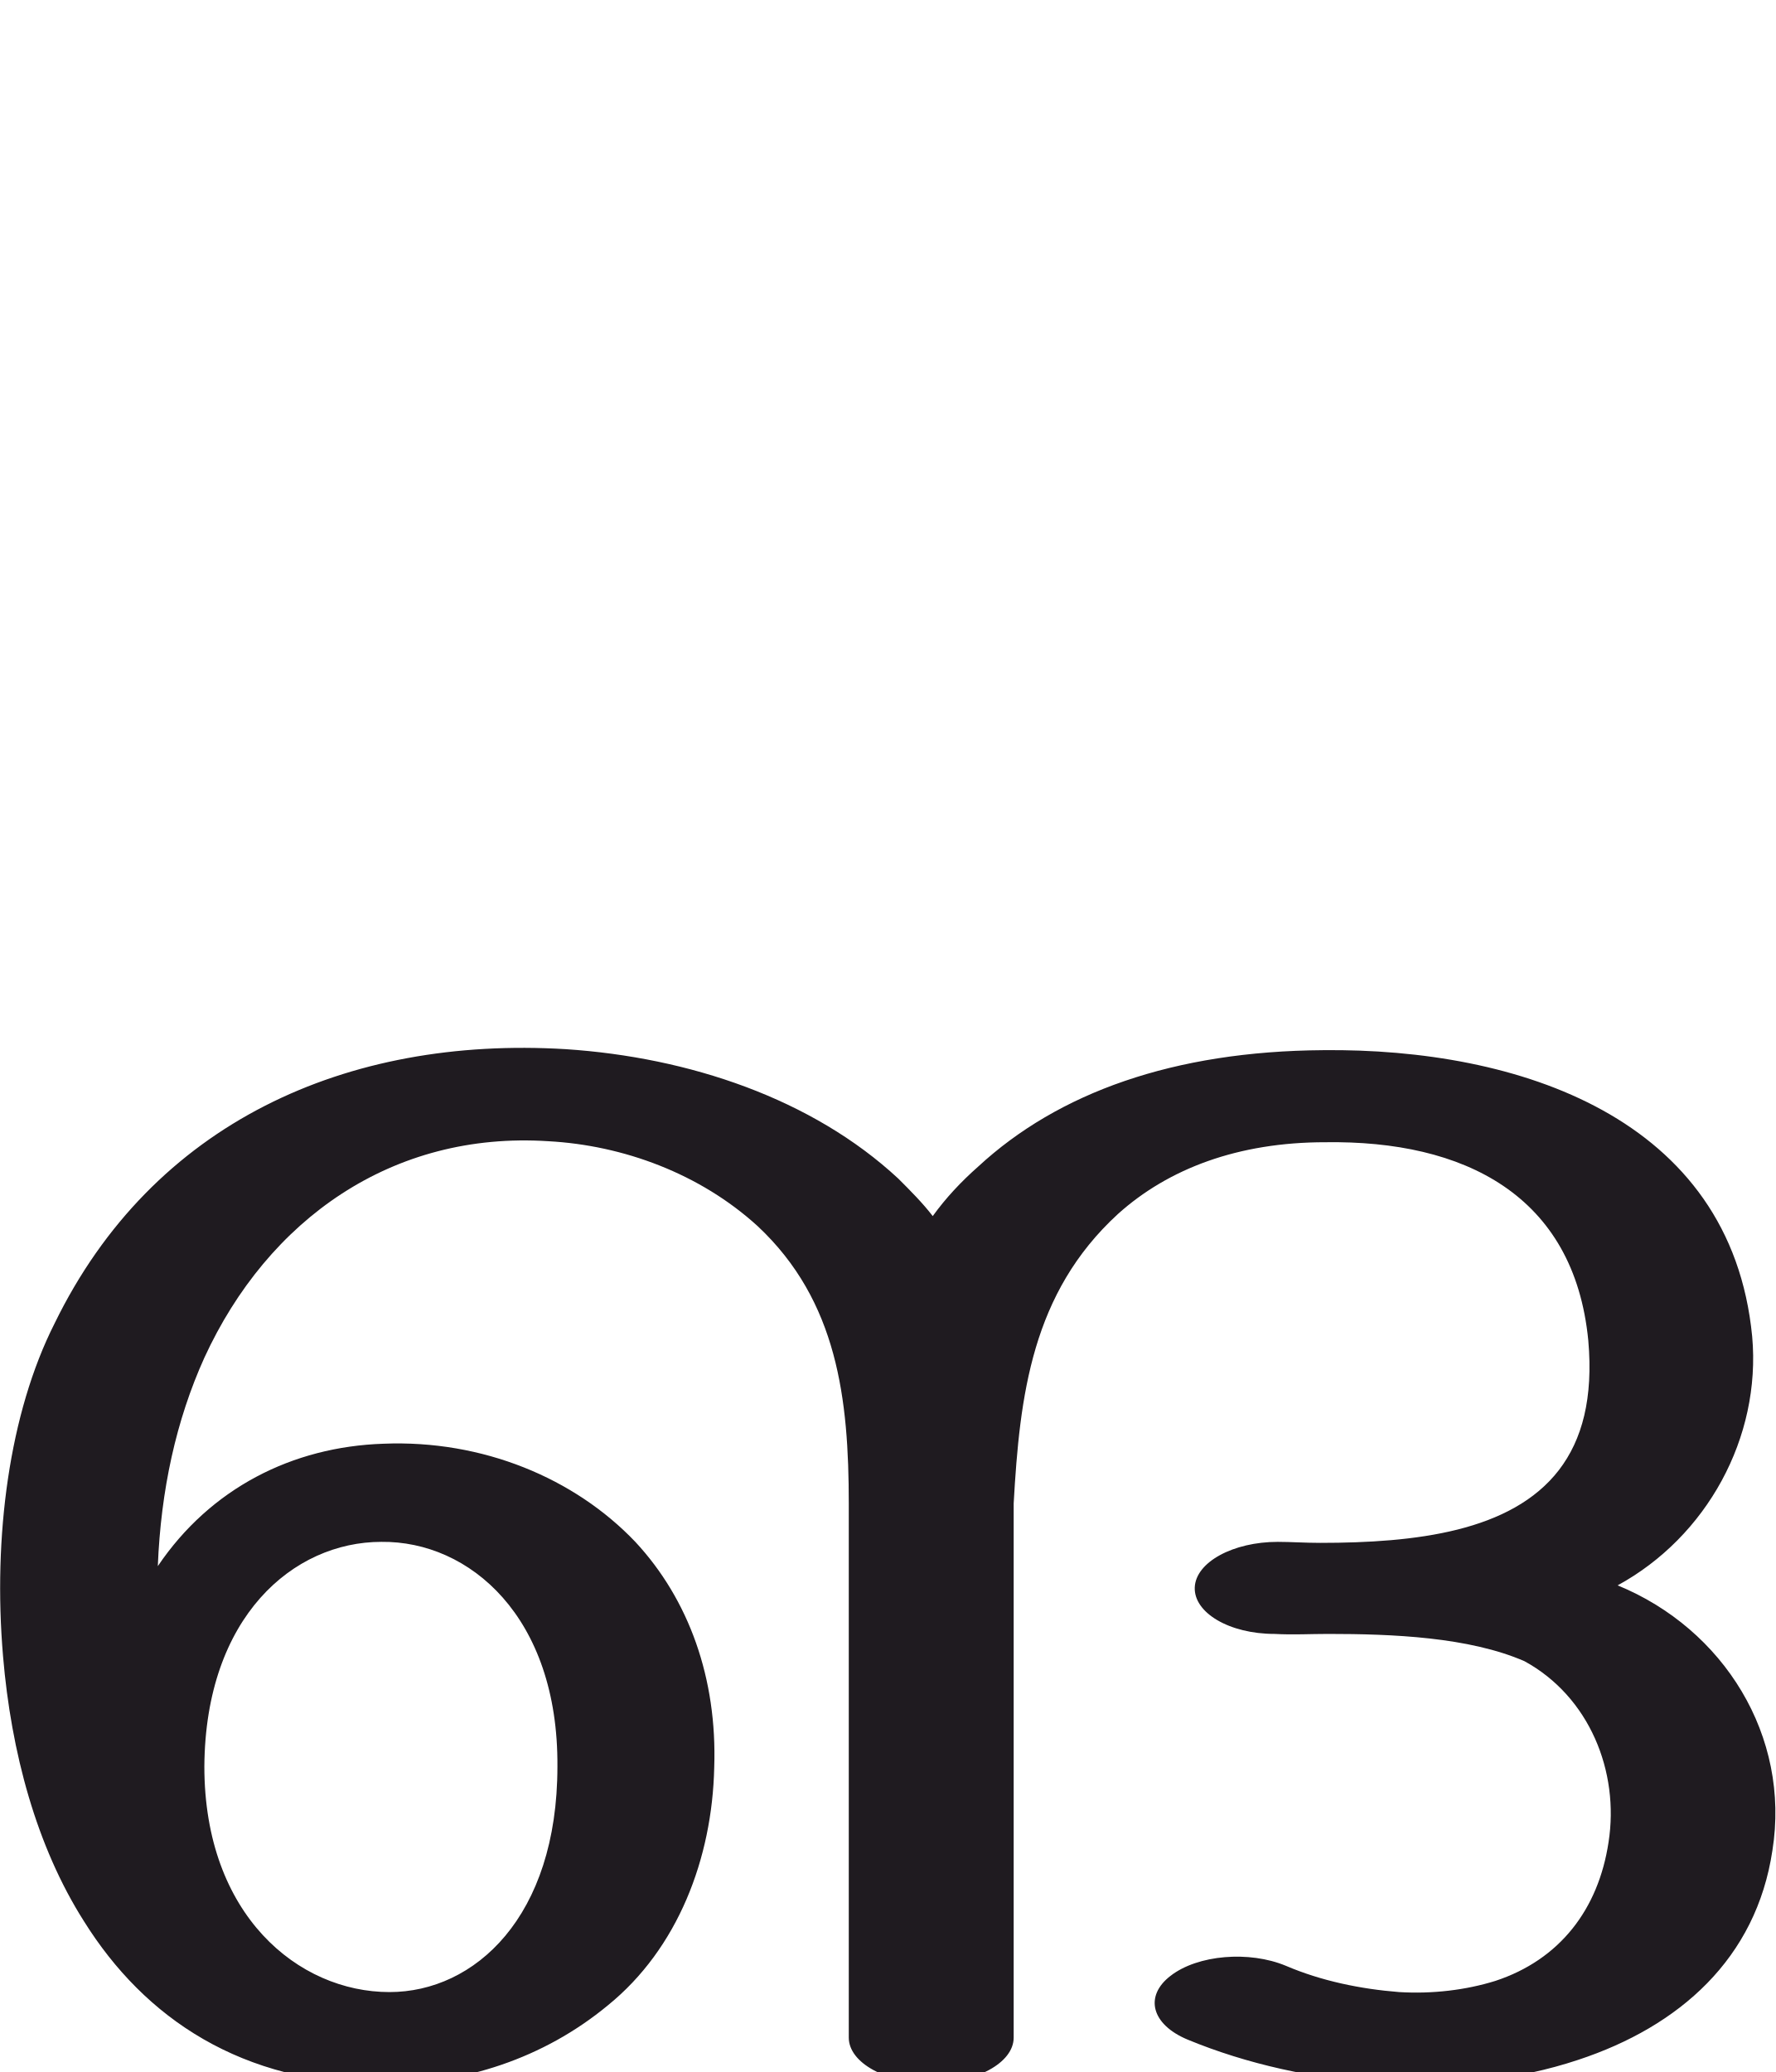
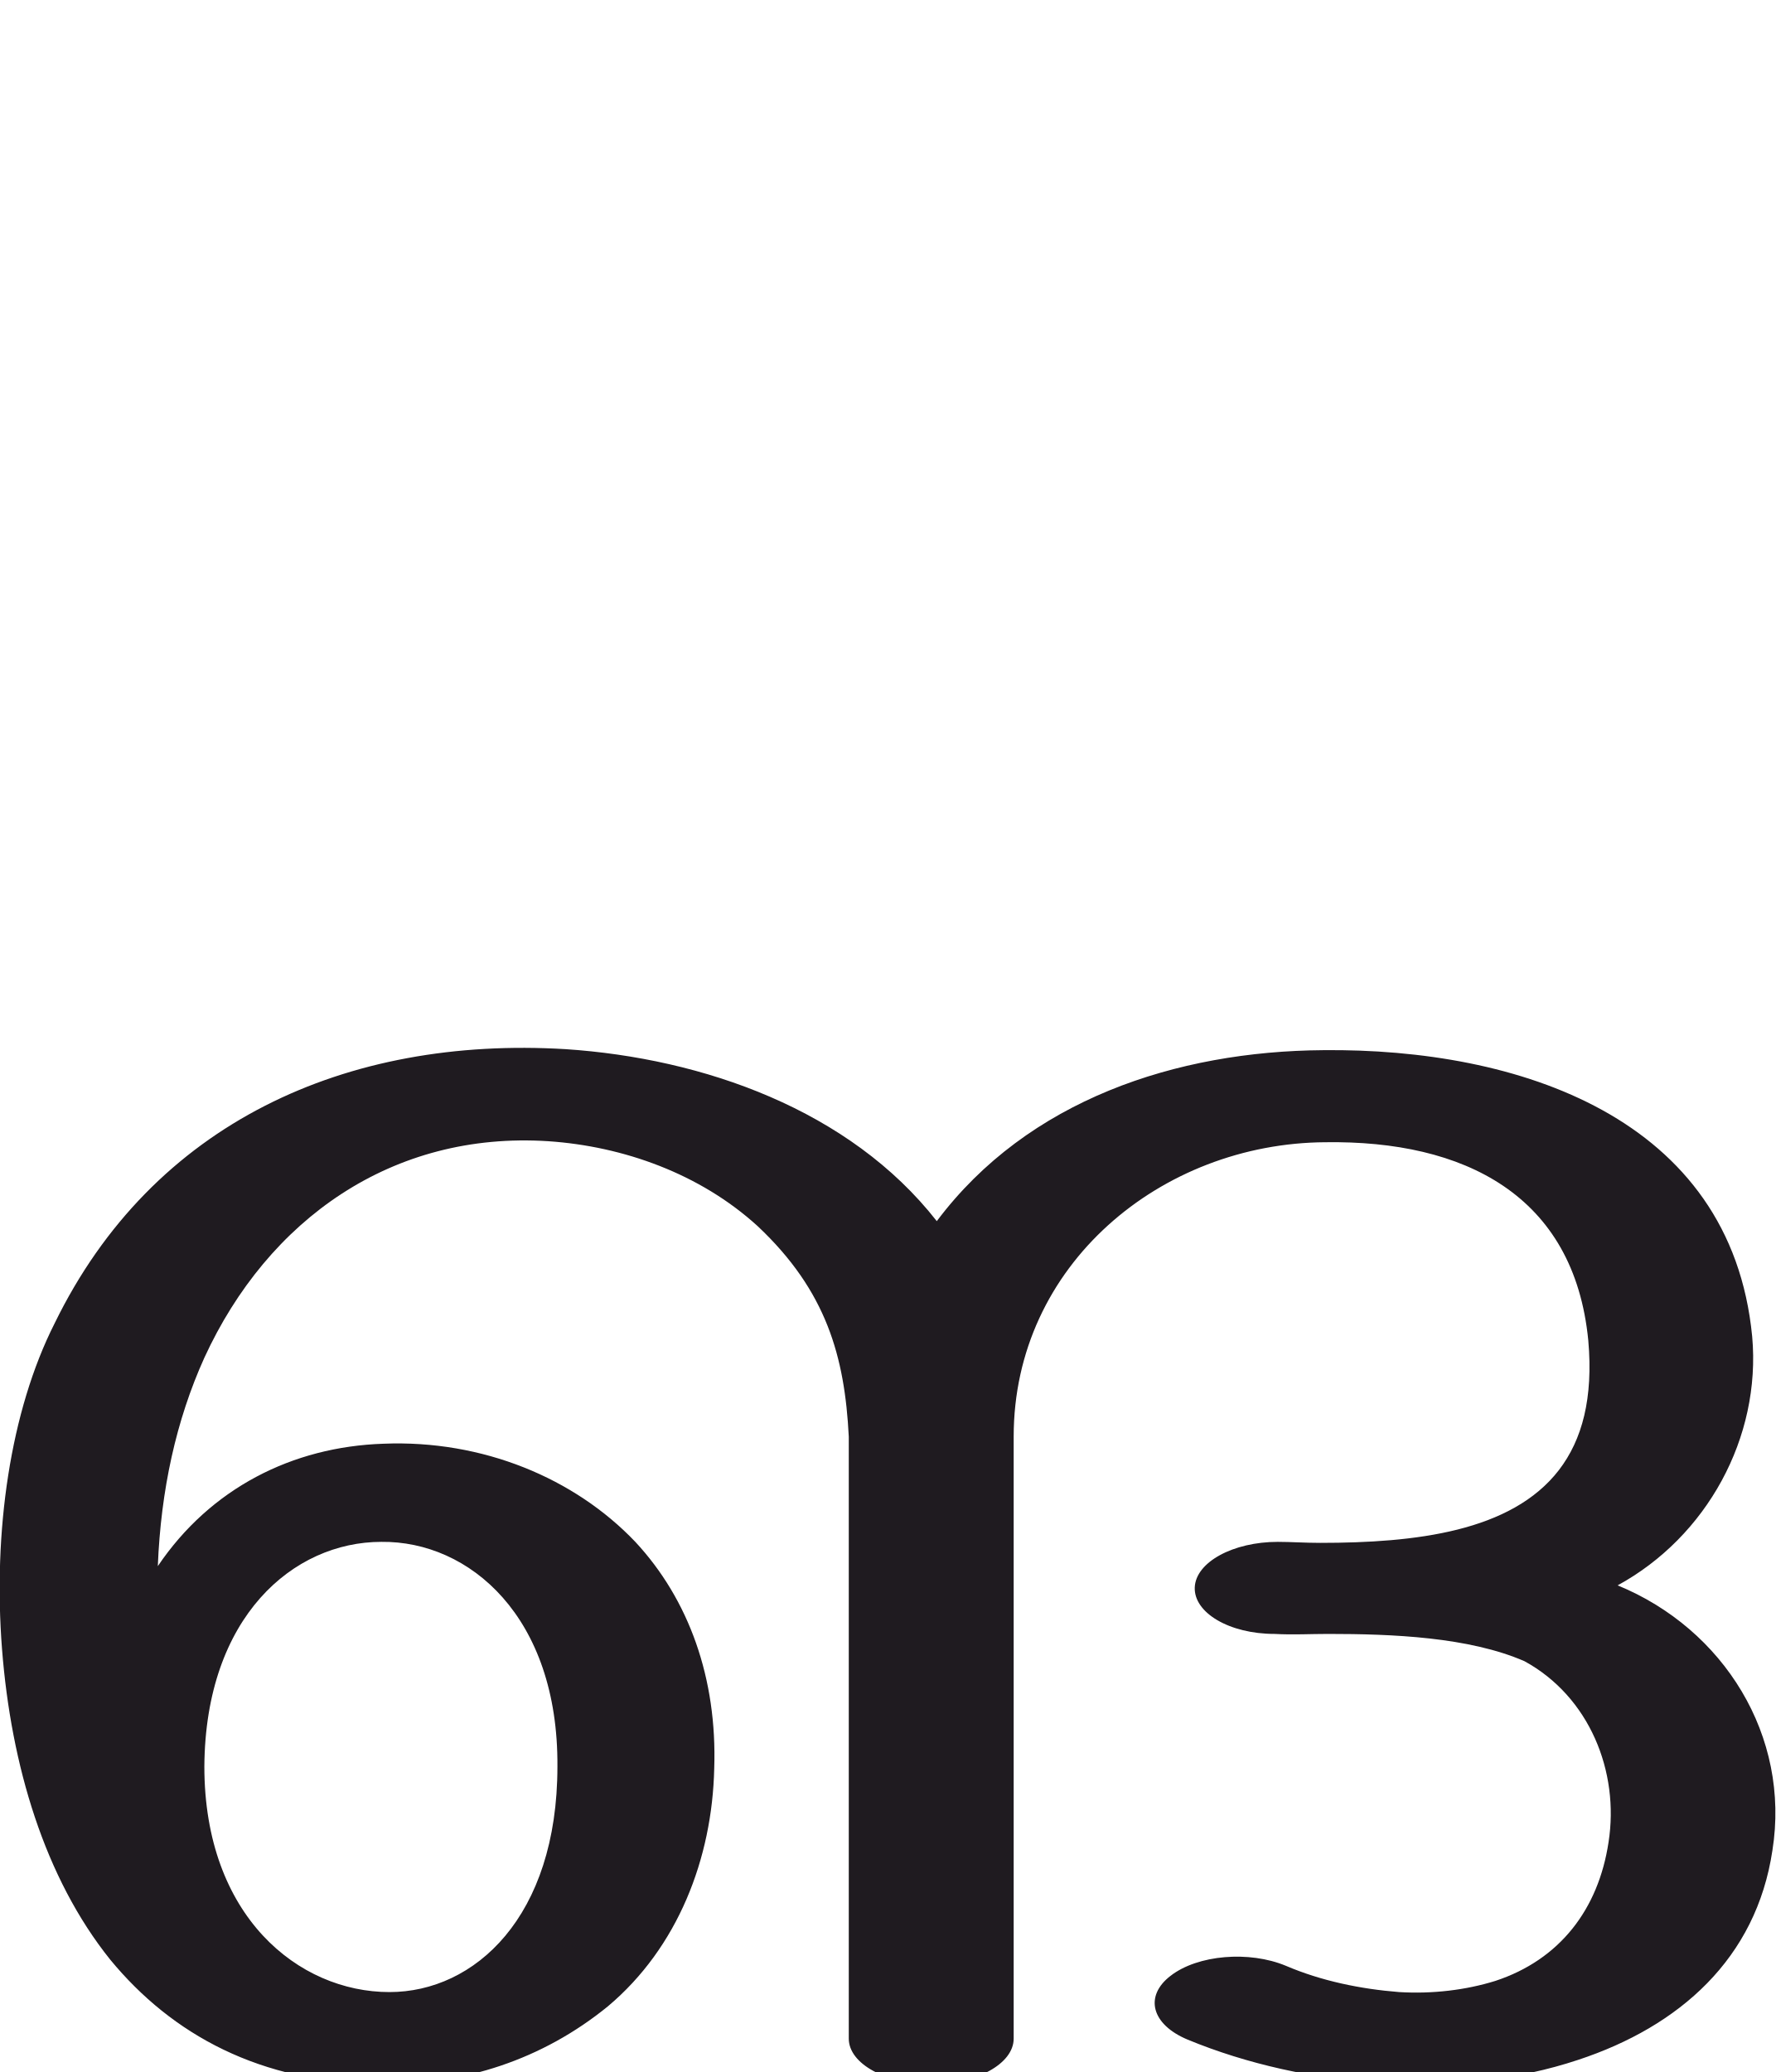
<svg xmlns="http://www.w3.org/2000/svg" xml:space="preserve" width="1755px" height="2048px" version="1.1" style="shape-rendering:geometricPrecision; text-rendering:geometricPrecision; image-rendering:optimizeQuality; fill-rule:evenodd; clip-rule:evenodd" viewBox="0 0 1755 2048">
  <defs>
    <style type="text/css">
   
    .fil0 {fill:#1F1B20;fill-rule:nonzero}
   
  </style>
  </defs>
  <g id="Layer_x0020_1">
-     <path class="fil0" d="M1174 2016c-36,-15 -43,-43 -17,-63 27,-21 78,-25 114,-10 35,15 74,23 112,26 33,2 66,-2 95,-11 64,-21 102,-71 112,-137 11,-70 -19,-144 -83,-179 -55,-24 -131,-27 -194,-27 -18,0 -35,1 -53,0 -45,0 -80,-21 -79,-46 1,-25 38,-45 82,-45 13,0 27,1 42,1 94,0 189,-11 236,-72 23,-30 34,-71 29,-128 -14,-144 -123,-198 -260,-196 -86,0 -155,26 -205,71 -85,78 -97,179 -103,286l0 512c0,5 0,10 0,16 0,25 -37,45 -82,45 -44,0 -81,-20 -81,-45 0,-11 0,-25 0,-42l0 -486c0,-103 -11,-200 -90,-274 -57,-52 -133,-80 -207,-84 -154,-10 -277,77 -340,214 -28,62 -43,131 -46,206 52,-77 133,-118 223,-121 98,-4 189,34 249,97 53,57 81,135 78,223 -2,90 -36,179 -105,235 -64,53 -143,78 -222,78 -140,0 -236,-65 -296,-161 -47,-74 -72,-167 -80,-262 -10,-118 6,-240 51,-329 97,-199 289,-284 505,-271 122,8 244,49 329,128 12,12 24,24 34,37 13,-18 28,-34 45,-49 79,-73 193,-114 341,-115 192,-2 403,66 424,283 9,100 -45,198 -133,246 105,43 171,149 153,262 -16,107 -92,174 -192,207 -60,20 -127,27 -194,23 -67,-4 -134,-19 -192,-43zm-972 -270c0,147 93,223 183,223 84,0 166,-74 166,-223 1,-148 -87,-223 -174,-222 -87,0 -174,74 -175,222z" />
+     <path class="fil0" d="M1002 2015c0,25 -37,45 -81,45 -45,0 -82,-20 -82,-45l0 -595c-4,-79 -22,-144 -90,-208 -57,-52 -133,-79 -207,-84 -154,-10 -277,77 -340,214 -28,62 -43,131 -46,206 52,-77 133,-118 223,-121 98,-4 189,34 249,97 53,57 81,135 78,224 -2,89 -36,177 -105,235 -65,53 -143,78 -224,77 -120,-1 -207,-49 -268,-123 -65,-81 -98,-192 -107,-307 -9,-116 8,-235 52,-322 97,-199 289,-284 505,-271 136,9 281,60 367,170 90,-120 237,-168 382,-169 192,-2 403,66 424,283 9,100 -45,198 -133,246 105,43 171,149 153,262 -16,107 -92,174 -192,207 -60,20 -127,27 -194,23 -67,-4 -134,-19 -192,-43 -36,-15 -43,-43 -17,-63 27,-21 78,-25 114,-10 35,15 74,23 112,26 33,2 66,-2 95,-11 64,-21 102,-71 112,-137 11,-70 -19,-144 -83,-179 -55,-24 -131,-27 -194,-27 -18,0 -35,1 -53,0 -45,0 -80,-21 -79,-46 1,-25 38,-45 82,-45 13,0 27,1 42,1 94,0 189,-11 236,-72 23,-30 34,-71 29,-128 -14,-144 -123,-198 -260,-196 -162,1 -308,121 -308,291l0 595zm-800 -269c0,148 93,223 183,223 84,0 166,-74 166,-223 1,-148 -87,-223 -174,-222 -87,0 -174,74 -175,222z" />
  </g>
</svg>
